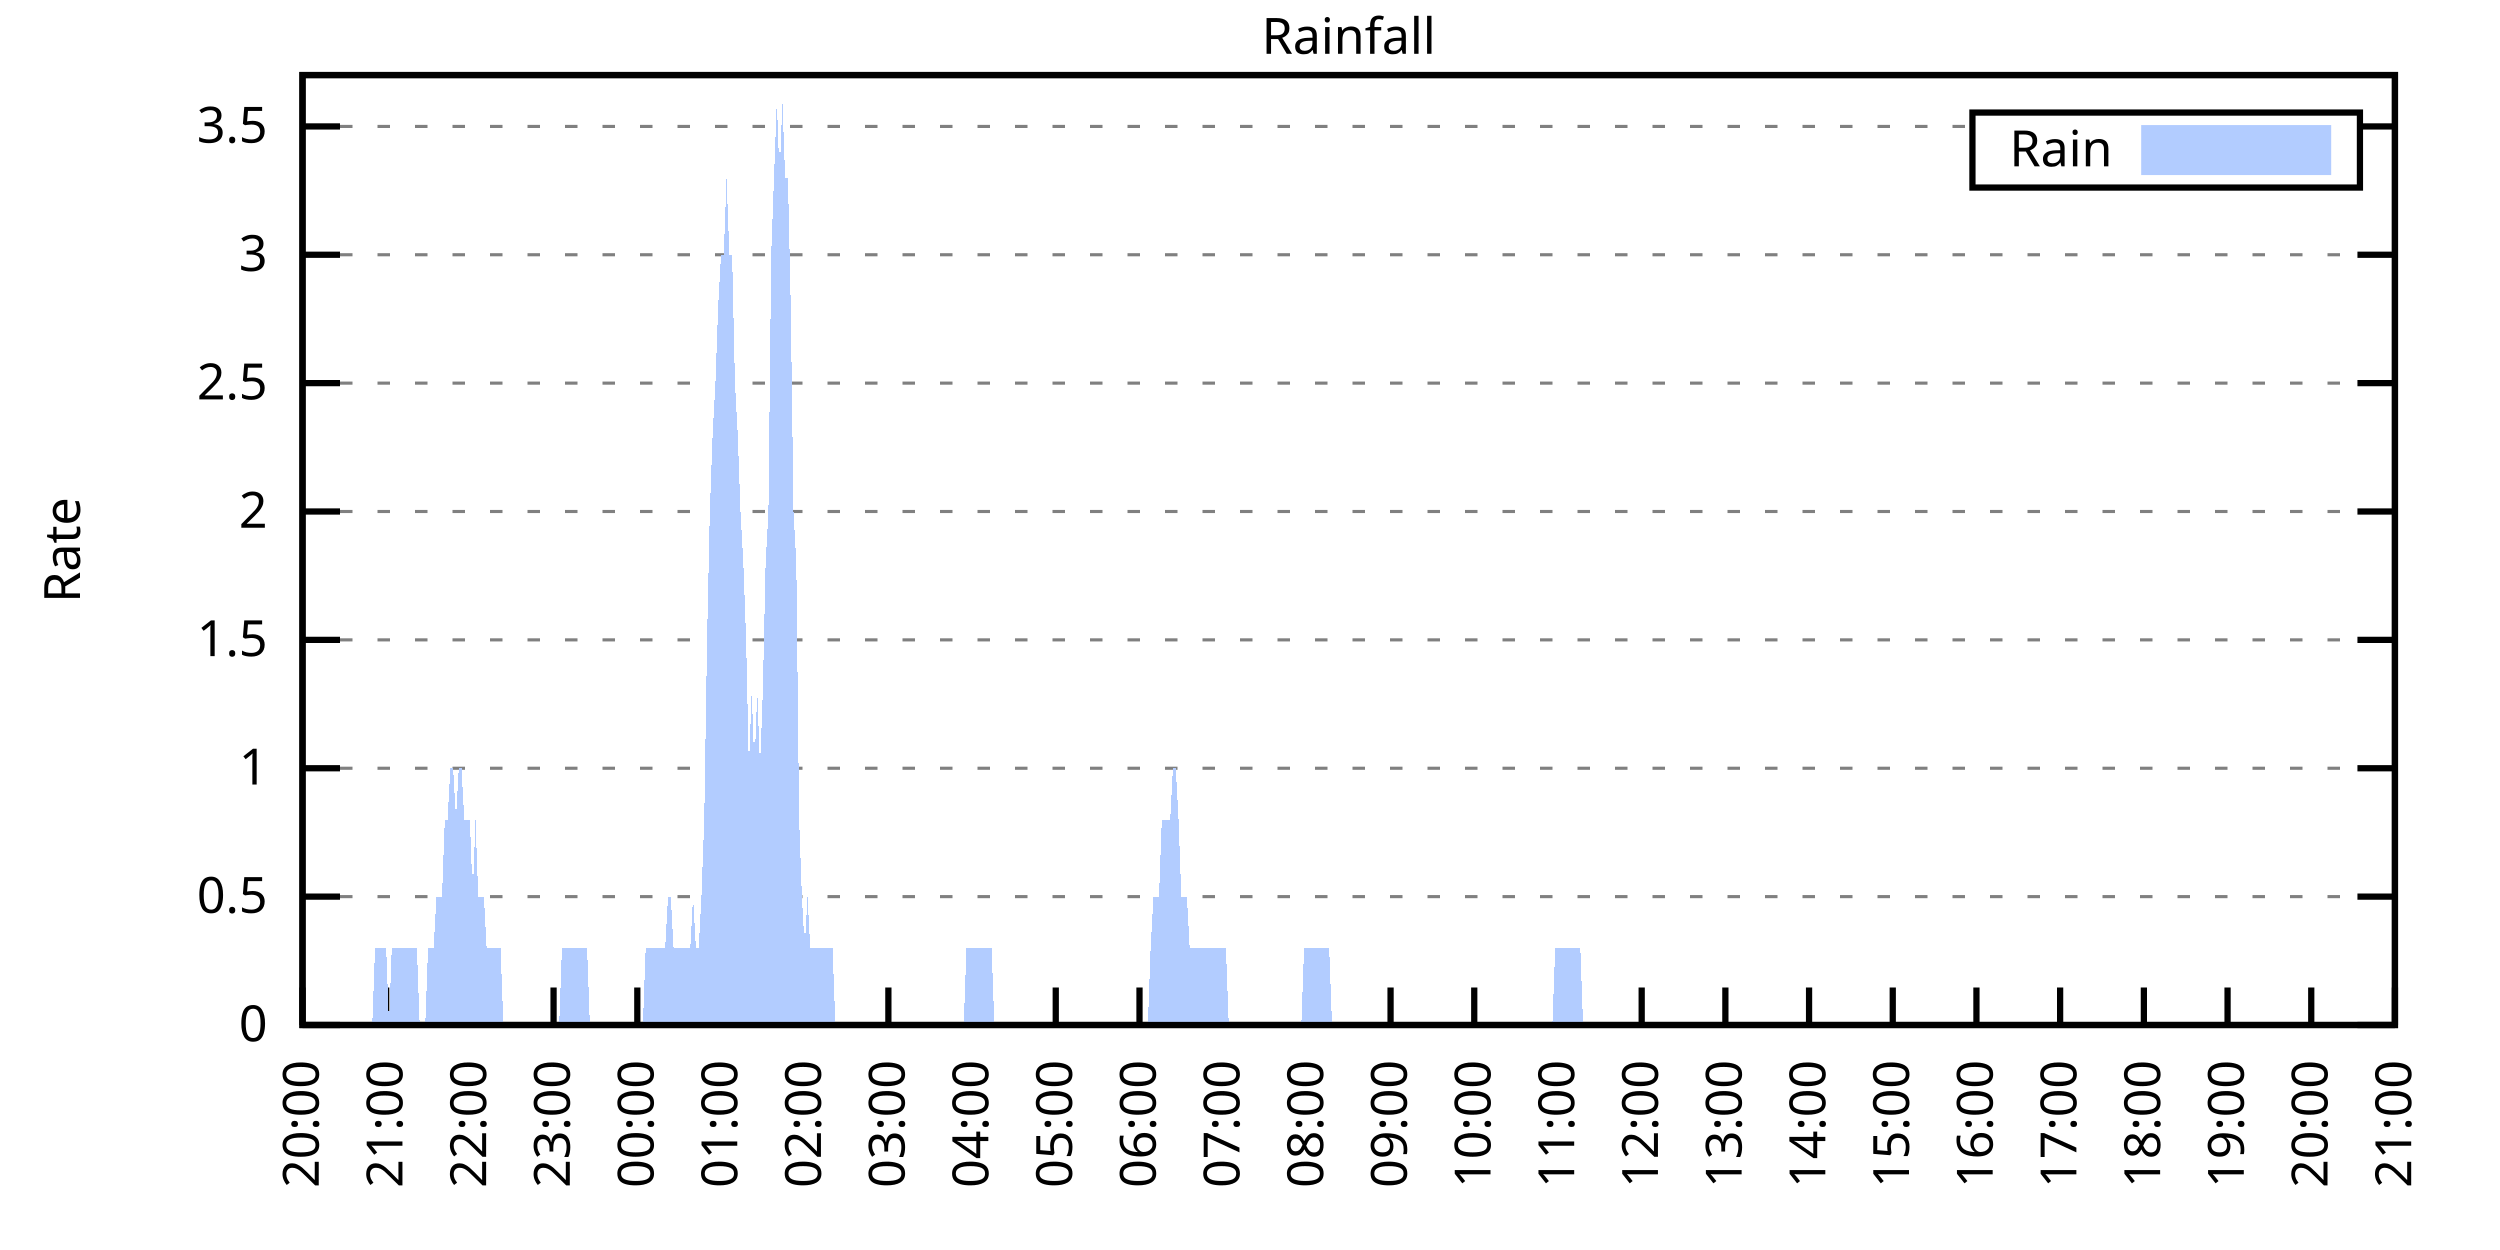
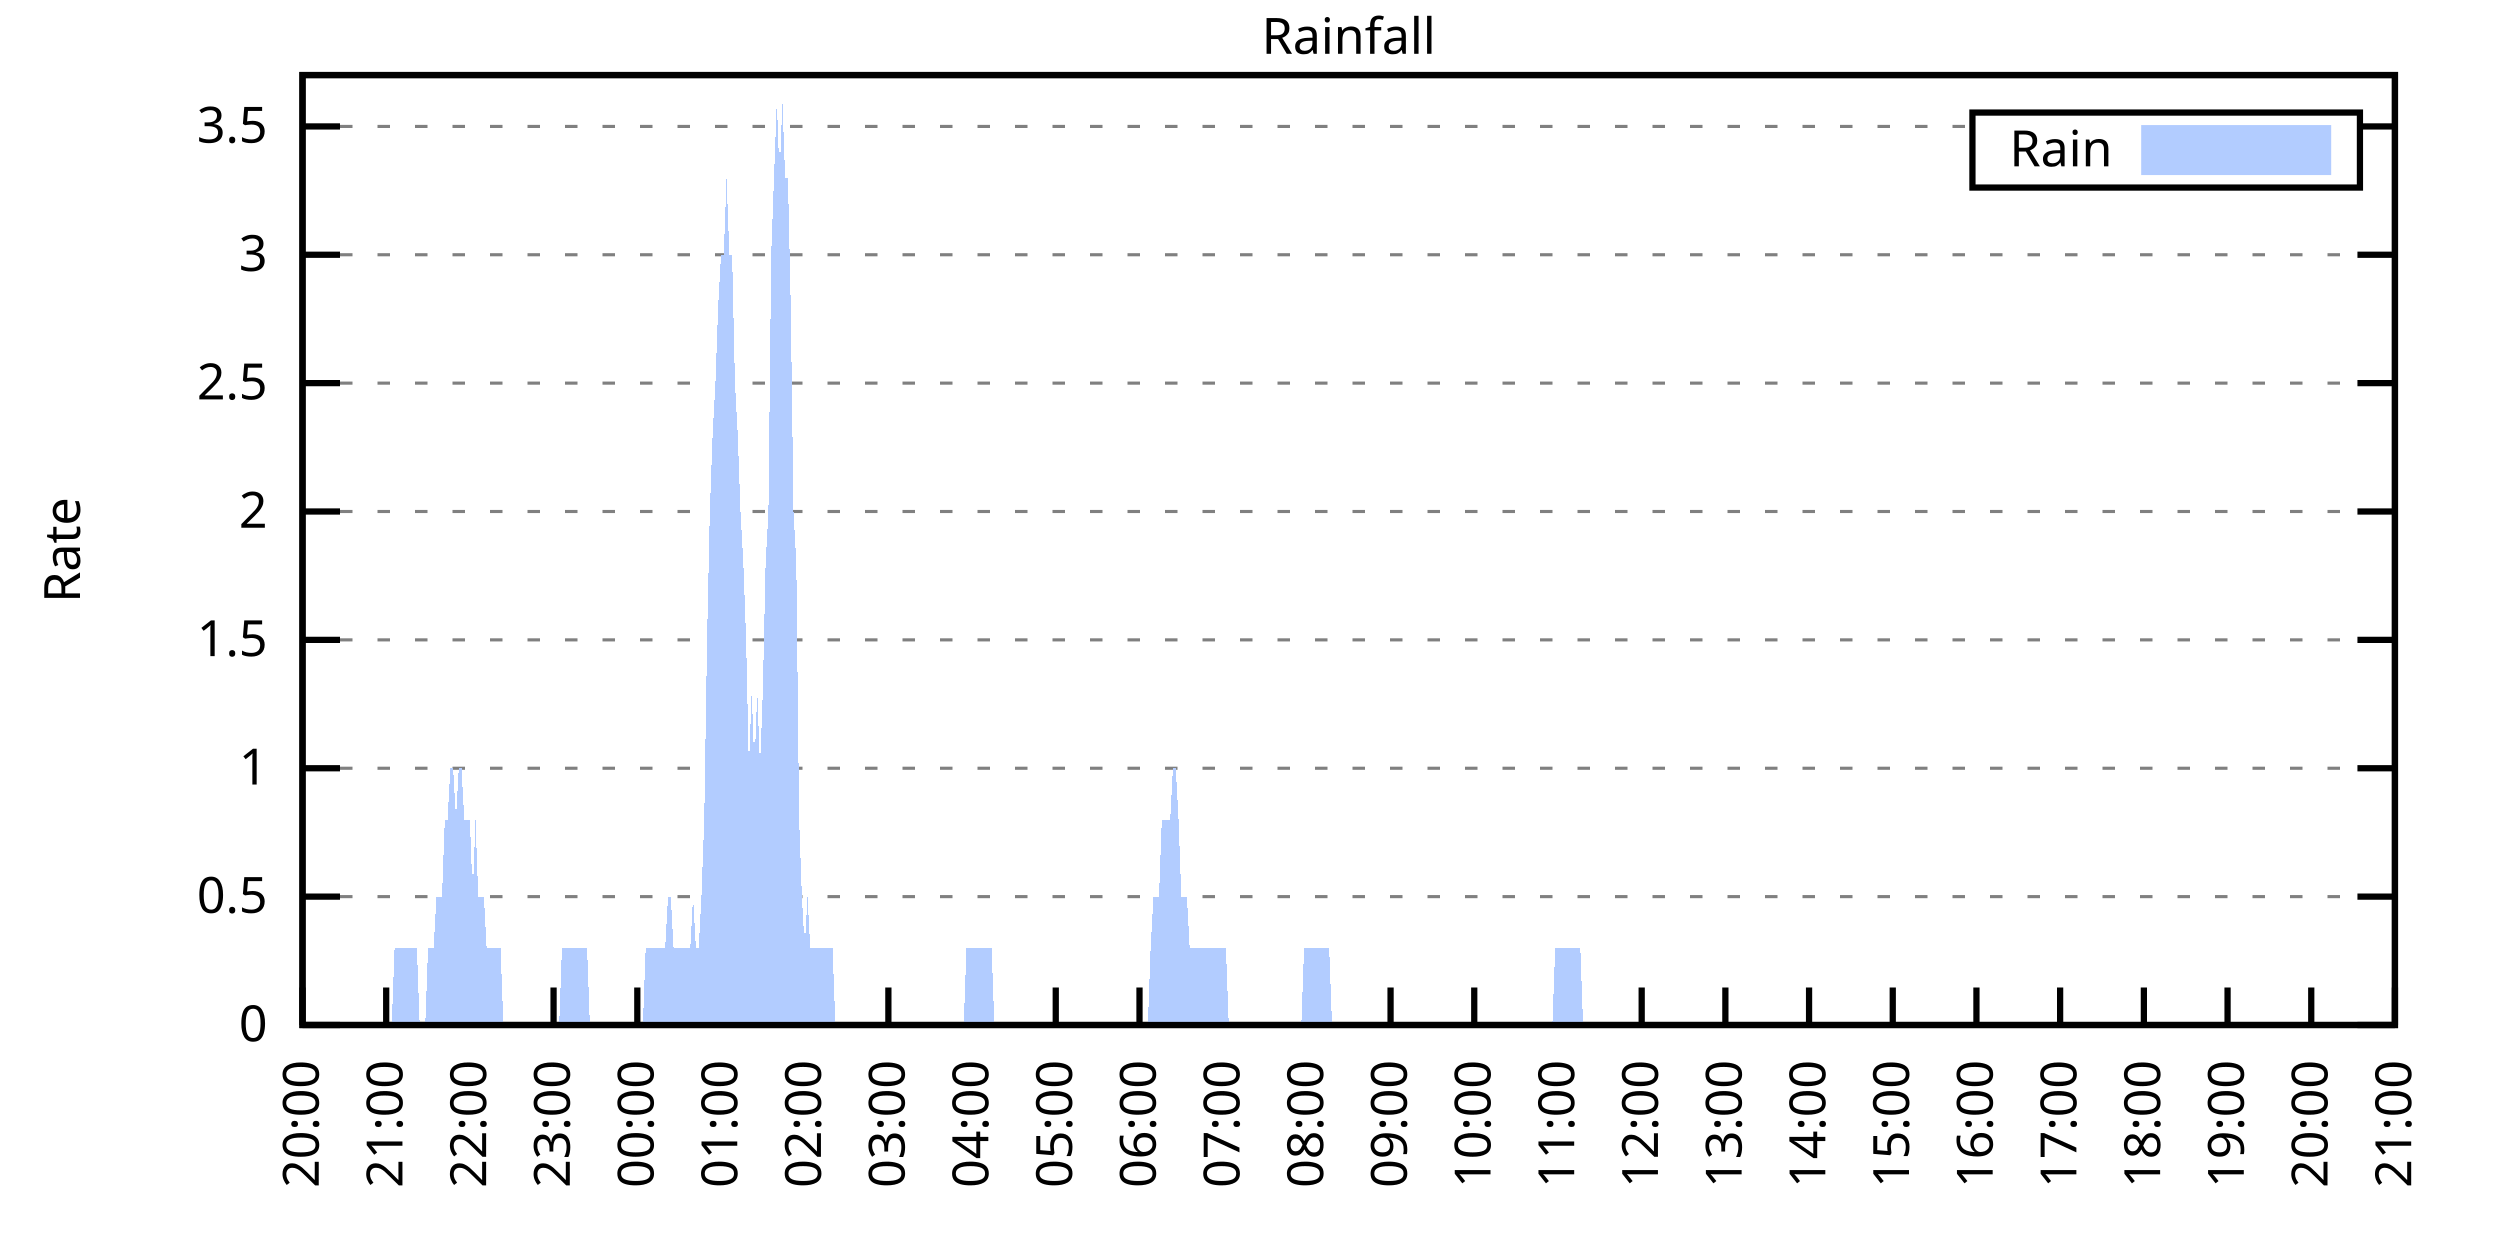
<svg xmlns="http://www.w3.org/2000/svg" xmlns:xlink="http://www.w3.org/1999/xlink" width="400" height="200" viewBox="0 0 400 200">
  <g id="gnuplot_canvas">
    <rect x="0" y="0" width="400" height="200" fill="none" />
    <defs>
      <circle id="gpDot" r="0.5" stroke-width="0.5" stroke="currentColor" />
      <path id="gpPt0" stroke-width="0.333" stroke="currentColor" d="M-1,0 h2 M0,-1 v2" />
      <path id="gpPt1" stroke-width="0.333" stroke="currentColor" d="M-1,-1 L1,1 M1,-1 L-1,1" />
      <path id="gpPt2" stroke-width="0.333" stroke="currentColor" d="M-1,0 L1,0 M0,-1 L0,1 M-1,-1 L1,1 M-1,1 L1,-1" />
      <rect id="gpPt3" stroke-width="0.333" stroke="currentColor" x="-1" y="-1" width="2" height="2" />
      <rect id="gpPt4" stroke-width="0.333" stroke="currentColor" fill="currentColor" x="-1" y="-1" width="2" height="2" />
      <circle id="gpPt5" stroke-width="0.333" stroke="currentColor" cx="0" cy="0" r="1" />
      <use xlink:href="#gpPt5" id="gpPt6" fill="currentColor" stroke="none" />
      <path id="gpPt7" stroke-width="0.333" stroke="currentColor" d="M0,-1.33 L-1.33,0.67 L1.33,0.67 z" />
      <use xlink:href="#gpPt7" id="gpPt8" fill="currentColor" stroke="none" />
      <use xlink:href="#gpPt7" id="gpPt9" stroke="currentColor" transform="rotate(180)" />
      <use xlink:href="#gpPt9" id="gpPt10" fill="currentColor" stroke="none" />
      <use xlink:href="#gpPt3" id="gpPt11" stroke="currentColor" transform="rotate(45)" />
      <use xlink:href="#gpPt11" id="gpPt12" fill="currentColor" stroke="none" />
      <path id="gpPt13" stroke-width="0.333" stroke="currentColor" d="M0,1.330 L1.265,0.411 L0.782,-1.067 L-0.782,-1.076 L-1.265,0.411 z" />
      <use xlink:href="#gpPt13" id="gpPt14" fill="currentColor" stroke="none" />
      <filter id="textbox" filterUnits="objectBoundingBox" x="0" y="0" height="1" width="1">
        <feFlood flood-color="white" flood-opacity="1" result="bgnd" />
        <feComposite in="SourceGraphic" in2="bgnd" operator="atop" />
      </filter>
      <filter id="greybox" filterUnits="objectBoundingBox" x="0" y="0" height="1" width="1">
        <feFlood flood-color="lightgrey" flood-opacity="1" result="grey" />
        <feComposite in="SourceGraphic" in2="grey" operator="atop" />
      </filter>
    </defs>
    <g fill="none" color="white" stroke="currentColor" stroke-width="1.00" stroke-linecap="butt" stroke-linejoin="miter">
</g>
    <g fill="none" color="black" stroke="currentColor" stroke-width="1.00" stroke-linecap="butt" stroke-linejoin="miter">
      <g stroke="none" shape-rendering="crispEdges">
        <polygon fill="rgb(255, 255, 255)" points="48.40,164.00 383.18,164.00 383.18,12.02 48.40,12.02 " />
      </g>
    </g>
    <g fill="none" color="black" stroke="currentColor" stroke-width="1.00" stroke-linecap="butt" stroke-linejoin="miter">
</g>
    <g fill="none" color="black" stroke="black" stroke-width="0.50" stroke-linecap="butt" stroke-linejoin="miter">
</g>
    <g fill="none" color="gray" stroke="currentColor" stroke-width="0.50" stroke-linecap="butt" stroke-linejoin="miter">
      <path stroke="gray" stroke-dasharray="2,4" class="gridline" d="M48.40,164.00 L383.19,164.00  " />
    </g>
    <g fill="none" color="gray" stroke="gray" stroke-width="1.00" stroke-linecap="butt" stroke-linejoin="miter">
</g>
    <g fill="none" color="black" stroke="currentColor" stroke-width="1.00" stroke-linecap="butt" stroke-linejoin="miter">
      <path stroke="black" d="M48.40,164.00 L54.40,164.00 M383.19,164.00 L377.19,164.00  " />
      <g transform="translate(42.80,166.60)" stroke="none" fill="black" font-family="Sans" font-size="8.00" text-anchor="end">
        <text>
          <tspan font-family="Sans"> 0</tspan>
        </text>
      </g>
    </g>
    <g fill="none" color="black" stroke="currentColor" stroke-width="1.00" stroke-linecap="butt" stroke-linejoin="miter">
</g>
    <g fill="none" color="black" stroke="black" stroke-width="0.50" stroke-linecap="butt" stroke-linejoin="miter">
</g>
    <g fill="none" color="gray" stroke="currentColor" stroke-width="0.50" stroke-linecap="butt" stroke-linejoin="miter">
      <path stroke="gray" stroke-dasharray="2,4" class="gridline" d="M48.40,143.46 L383.19,143.46  " />
    </g>
    <g fill="none" color="gray" stroke="gray" stroke-width="1.00" stroke-linecap="butt" stroke-linejoin="miter">
</g>
    <g fill="none" color="black" stroke="currentColor" stroke-width="1.00" stroke-linecap="butt" stroke-linejoin="miter">
      <path stroke="black" d="M48.40,143.46 L54.40,143.46 M383.19,143.46 L377.19,143.46  " />
      <g transform="translate(42.80,146.06)" stroke="none" fill="black" font-family="Sans" font-size="8.00" text-anchor="end">
        <text>
          <tspan font-family="Sans"> 0.5</tspan>
        </text>
      </g>
    </g>
    <g fill="none" color="black" stroke="currentColor" stroke-width="1.00" stroke-linecap="butt" stroke-linejoin="miter">
</g>
    <g fill="none" color="black" stroke="black" stroke-width="0.50" stroke-linecap="butt" stroke-linejoin="miter">
</g>
    <g fill="none" color="gray" stroke="currentColor" stroke-width="0.50" stroke-linecap="butt" stroke-linejoin="miter">
      <path stroke="gray" stroke-dasharray="2,4" class="gridline" d="M48.40,122.92 L383.19,122.92  " />
    </g>
    <g fill="none" color="gray" stroke="gray" stroke-width="1.00" stroke-linecap="butt" stroke-linejoin="miter">
</g>
    <g fill="none" color="black" stroke="currentColor" stroke-width="1.00" stroke-linecap="butt" stroke-linejoin="miter">
      <path stroke="black" d="M48.40,122.92 L54.40,122.92 M383.19,122.92 L377.19,122.92  " />
      <g transform="translate(42.80,125.52)" stroke="none" fill="black" font-family="Sans" font-size="8.00" text-anchor="end">
        <text>
          <tspan font-family="Sans"> 1</tspan>
        </text>
      </g>
    </g>
    <g fill="none" color="black" stroke="currentColor" stroke-width="1.00" stroke-linecap="butt" stroke-linejoin="miter">
</g>
    <g fill="none" color="black" stroke="black" stroke-width="0.50" stroke-linecap="butt" stroke-linejoin="miter">
</g>
    <g fill="none" color="gray" stroke="currentColor" stroke-width="0.50" stroke-linecap="butt" stroke-linejoin="miter">
      <path stroke="gray" stroke-dasharray="2,4" class="gridline" d="M48.40,102.38 L383.19,102.38  " />
    </g>
    <g fill="none" color="gray" stroke="gray" stroke-width="1.00" stroke-linecap="butt" stroke-linejoin="miter">
</g>
    <g fill="none" color="black" stroke="currentColor" stroke-width="1.00" stroke-linecap="butt" stroke-linejoin="miter">
      <path stroke="black" d="M48.40,102.38 L54.40,102.38 M383.19,102.38 L377.19,102.38  " />
      <g transform="translate(42.80,104.98)" stroke="none" fill="black" font-family="Sans" font-size="8.00" text-anchor="end">
        <text>
          <tspan font-family="Sans"> 1.5</tspan>
        </text>
      </g>
    </g>
    <g fill="none" color="black" stroke="currentColor" stroke-width="1.00" stroke-linecap="butt" stroke-linejoin="miter">
</g>
    <g fill="none" color="black" stroke="black" stroke-width="0.50" stroke-linecap="butt" stroke-linejoin="miter">
</g>
    <g fill="none" color="gray" stroke="currentColor" stroke-width="0.50" stroke-linecap="butt" stroke-linejoin="miter">
      <path stroke="gray" stroke-dasharray="2,4" class="gridline" d="M48.40,81.84 L383.19,81.84  " />
    </g>
    <g fill="none" color="gray" stroke="gray" stroke-width="1.00" stroke-linecap="butt" stroke-linejoin="miter">
</g>
    <g fill="none" color="black" stroke="currentColor" stroke-width="1.00" stroke-linecap="butt" stroke-linejoin="miter">
      <path stroke="black" d="M48.40,81.84 L54.40,81.84 M383.19,81.84 L377.19,81.84  " />
      <g transform="translate(42.80,84.44)" stroke="none" fill="black" font-family="Sans" font-size="8.00" text-anchor="end">
        <text>
          <tspan font-family="Sans"> 2</tspan>
        </text>
      </g>
    </g>
    <g fill="none" color="black" stroke="currentColor" stroke-width="1.00" stroke-linecap="butt" stroke-linejoin="miter">
</g>
    <g fill="none" color="black" stroke="black" stroke-width="0.50" stroke-linecap="butt" stroke-linejoin="miter">
</g>
    <g fill="none" color="gray" stroke="currentColor" stroke-width="0.50" stroke-linecap="butt" stroke-linejoin="miter">
      <path stroke="gray" stroke-dasharray="2,4" class="gridline" d="M48.40,61.30 L383.19,61.30  " />
    </g>
    <g fill="none" color="gray" stroke="gray" stroke-width="1.00" stroke-linecap="butt" stroke-linejoin="miter">
</g>
    <g fill="none" color="black" stroke="currentColor" stroke-width="1.00" stroke-linecap="butt" stroke-linejoin="miter">
      <path stroke="black" d="M48.40,61.30 L54.40,61.30 M383.19,61.30 L377.19,61.30  " />
      <g transform="translate(42.80,63.90)" stroke="none" fill="black" font-family="Sans" font-size="8.00" text-anchor="end">
        <text>
          <tspan font-family="Sans"> 2.5</tspan>
        </text>
      </g>
    </g>
    <g fill="none" color="black" stroke="currentColor" stroke-width="1.00" stroke-linecap="butt" stroke-linejoin="miter">
</g>
    <g fill="none" color="black" stroke="black" stroke-width="0.50" stroke-linecap="butt" stroke-linejoin="miter">
</g>
    <g fill="none" color="gray" stroke="currentColor" stroke-width="0.50" stroke-linecap="butt" stroke-linejoin="miter">
      <path stroke="gray" stroke-dasharray="2,4" class="gridline" d="M48.40,40.76 L383.19,40.76  " />
    </g>
    <g fill="none" color="gray" stroke="gray" stroke-width="1.00" stroke-linecap="butt" stroke-linejoin="miter">
</g>
    <g fill="none" color="black" stroke="currentColor" stroke-width="1.00" stroke-linecap="butt" stroke-linejoin="miter">
      <path stroke="black" d="M48.40,40.76 L54.40,40.76 M383.19,40.76 L377.19,40.76  " />
      <g transform="translate(42.80,43.36)" stroke="none" fill="black" font-family="Sans" font-size="8.00" text-anchor="end">
        <text>
          <tspan font-family="Sans"> 3</tspan>
        </text>
      </g>
    </g>
    <g fill="none" color="black" stroke="currentColor" stroke-width="1.00" stroke-linecap="butt" stroke-linejoin="miter">
</g>
    <g fill="none" color="black" stroke="black" stroke-width="0.50" stroke-linecap="butt" stroke-linejoin="miter">
</g>
    <g fill="none" color="gray" stroke="currentColor" stroke-width="0.50" stroke-linecap="butt" stroke-linejoin="miter">
      <path stroke="gray" stroke-dasharray="2,4" class="gridline" d="M48.40,20.23 L315.59,20.23 M377.59,20.23 L383.19,20.23  " />
    </g>
    <g fill="none" color="gray" stroke="gray" stroke-width="1.00" stroke-linecap="butt" stroke-linejoin="miter">
</g>
    <g fill="none" color="black" stroke="currentColor" stroke-width="1.00" stroke-linecap="butt" stroke-linejoin="miter">
      <path stroke="black" d="M48.40,20.23 L54.40,20.23 M383.19,20.23 L377.19,20.23  " />
      <g transform="translate(42.80,22.83)" stroke="none" fill="black" font-family="Sans" font-size="8.00" text-anchor="end">
        <text>
          <tspan font-family="Sans"> 3.5</tspan>
        </text>
      </g>
    </g>
    <g fill="none" color="black" stroke="currentColor" stroke-width="1.00" stroke-linecap="butt" stroke-linejoin="miter">
      <path stroke="black" d="M48.40,164.00 L48.40,158.00  " />
      <g transform="translate(51.00,169.60) rotate(270.00)" stroke="none" fill="black" font-family="Sans" font-size="8.00" text-anchor="end">
        <text>
          <tspan font-family="Sans">20:00</tspan>
        </text>
      </g>
    </g>
    <g fill="none" color="black" stroke="currentColor" stroke-width="1.00" stroke-linecap="butt" stroke-linejoin="miter">
      <path stroke="black" d="M61.79,164.00 L61.79,158.00  " />
      <g transform="translate(64.39,169.60) rotate(270.00)" stroke="none" fill="black" font-family="Sans" font-size="8.00" text-anchor="end">
        <text>
          <tspan font-family="Sans">21:00</tspan>
        </text>
      </g>
    </g>
    <g fill="none" color="black" stroke="currentColor" stroke-width="1.00" stroke-linecap="butt" stroke-linejoin="miter">
      <path stroke="black" d="M75.18,164.00 L75.18,158.00  " />
      <g transform="translate(77.78,169.60) rotate(270.00)" stroke="none" fill="black" font-family="Sans" font-size="8.00" text-anchor="end">
        <text>
          <tspan font-family="Sans">22:00</tspan>
        </text>
      </g>
    </g>
    <g fill="none" color="black" stroke="currentColor" stroke-width="1.00" stroke-linecap="butt" stroke-linejoin="miter">
      <path stroke="black" d="M88.57,164.00 L88.57,158.00  " />
      <g transform="translate(91.17,169.60) rotate(270.00)" stroke="none" fill="black" font-family="Sans" font-size="8.00" text-anchor="end">
        <text>
          <tspan font-family="Sans">23:00</tspan>
        </text>
      </g>
    </g>
    <g fill="none" color="black" stroke="currentColor" stroke-width="1.00" stroke-linecap="butt" stroke-linejoin="miter">
      <path stroke="black" d="M101.97,164.00 L101.97,158.00  " />
      <g transform="translate(104.57,169.60) rotate(270.00)" stroke="none" fill="black" font-family="Sans" font-size="8.00" text-anchor="end">
        <text>
          <tspan font-family="Sans">00:00</tspan>
        </text>
      </g>
    </g>
    <g fill="none" color="black" stroke="currentColor" stroke-width="1.00" stroke-linecap="butt" stroke-linejoin="miter">
      <path stroke="black" d="M115.36,164.00 L115.36,158.00  " />
      <g transform="translate(117.96,169.60) rotate(270.00)" stroke="none" fill="black" font-family="Sans" font-size="8.00" text-anchor="end">
        <text>
          <tspan font-family="Sans">01:00</tspan>
        </text>
      </g>
    </g>
    <g fill="none" color="black" stroke="currentColor" stroke-width="1.00" stroke-linecap="butt" stroke-linejoin="miter">
      <path stroke="black" d="M128.75,164.00 L128.75,158.00  " />
      <g transform="translate(131.35,169.60) rotate(270.00)" stroke="none" fill="black" font-family="Sans" font-size="8.00" text-anchor="end">
        <text>
          <tspan font-family="Sans">02:00</tspan>
        </text>
      </g>
    </g>
    <g fill="none" color="black" stroke="currentColor" stroke-width="1.00" stroke-linecap="butt" stroke-linejoin="miter">
      <path stroke="black" d="M142.14,164.00 L142.14,158.00  " />
      <g transform="translate(144.74,169.60) rotate(270.00)" stroke="none" fill="black" font-family="Sans" font-size="8.00" text-anchor="end">
        <text>
          <tspan font-family="Sans">03:00</tspan>
        </text>
      </g>
    </g>
    <g fill="none" color="black" stroke="currentColor" stroke-width="1.00" stroke-linecap="butt" stroke-linejoin="miter">
      <path stroke="black" d="M155.53,164.00 L155.53,158.00  " />
      <g transform="translate(158.13,169.60) rotate(270.00)" stroke="none" fill="black" font-family="Sans" font-size="8.00" text-anchor="end">
        <text>
          <tspan font-family="Sans">04:00</tspan>
        </text>
      </g>
    </g>
    <g fill="none" color="black" stroke="currentColor" stroke-width="1.00" stroke-linecap="butt" stroke-linejoin="miter">
      <path stroke="black" d="M168.92,164.00 L168.92,158.00  " />
      <g transform="translate(171.52,169.60) rotate(270.00)" stroke="none" fill="black" font-family="Sans" font-size="8.00" text-anchor="end">
        <text>
          <tspan font-family="Sans">05:00</tspan>
        </text>
      </g>
    </g>
    <g fill="none" color="black" stroke="currentColor" stroke-width="1.00" stroke-linecap="butt" stroke-linejoin="miter">
      <path stroke="black" d="M182.32,164.00 L182.32,158.00  " />
      <g transform="translate(184.92,169.60) rotate(270.00)" stroke="none" fill="black" font-family="Sans" font-size="8.00" text-anchor="end">
        <text>
          <tspan font-family="Sans">06:00</tspan>
        </text>
      </g>
    </g>
    <g fill="none" color="black" stroke="currentColor" stroke-width="1.00" stroke-linecap="butt" stroke-linejoin="miter">
      <path stroke="black" d="M195.71,164.00 L195.71,158.00  " />
      <g transform="translate(198.31,169.60) rotate(270.00)" stroke="none" fill="black" font-family="Sans" font-size="8.00" text-anchor="end">
        <text>
          <tspan font-family="Sans">07:00</tspan>
        </text>
      </g>
    </g>
    <g fill="none" color="black" stroke="currentColor" stroke-width="1.00" stroke-linecap="butt" stroke-linejoin="miter">
      <path stroke="black" d="M209.10,164.00 L209.10,158.00  " />
      <g transform="translate(211.70,169.60) rotate(270.00)" stroke="none" fill="black" font-family="Sans" font-size="8.00" text-anchor="end">
        <text>
          <tspan font-family="Sans">08:00</tspan>
        </text>
      </g>
    </g>
    <g fill="none" color="black" stroke="currentColor" stroke-width="1.00" stroke-linecap="butt" stroke-linejoin="miter">
      <path stroke="black" d="M222.49,164.00 L222.49,158.00  " />
      <g transform="translate(225.09,169.60) rotate(270.00)" stroke="none" fill="black" font-family="Sans" font-size="8.00" text-anchor="end">
        <text>
          <tspan font-family="Sans">09:00</tspan>
        </text>
      </g>
    </g>
    <g fill="none" color="black" stroke="currentColor" stroke-width="1.00" stroke-linecap="butt" stroke-linejoin="miter">
      <path stroke="black" d="M235.88,164.00 L235.88,158.00  " />
      <g transform="translate(238.48,169.60) rotate(270.00)" stroke="none" fill="black" font-family="Sans" font-size="8.00" text-anchor="end">
        <text>
          <tspan font-family="Sans">10:00</tspan>
        </text>
      </g>
    </g>
    <g fill="none" color="black" stroke="currentColor" stroke-width="1.00" stroke-linecap="butt" stroke-linejoin="miter">
      <path stroke="black" d="M249.27,164.00 L249.27,158.00  " />
      <g transform="translate(251.87,169.60) rotate(270.00)" stroke="none" fill="black" font-family="Sans" font-size="8.00" text-anchor="end">
        <text>
          <tspan font-family="Sans">11:00</tspan>
        </text>
      </g>
    </g>
    <g fill="none" color="black" stroke="currentColor" stroke-width="1.00" stroke-linecap="butt" stroke-linejoin="miter">
      <path stroke="black" d="M262.67,164.00 L262.67,158.00  " />
      <g transform="translate(265.27,169.60) rotate(270.00)" stroke="none" fill="black" font-family="Sans" font-size="8.00" text-anchor="end">
        <text>
          <tspan font-family="Sans">12:00</tspan>
        </text>
      </g>
    </g>
    <g fill="none" color="black" stroke="currentColor" stroke-width="1.00" stroke-linecap="butt" stroke-linejoin="miter">
      <path stroke="black" d="M276.06,164.00 L276.06,158.00  " />
      <g transform="translate(278.66,169.60) rotate(270.00)" stroke="none" fill="black" font-family="Sans" font-size="8.00" text-anchor="end">
        <text>
          <tspan font-family="Sans">13:00</tspan>
        </text>
      </g>
    </g>
    <g fill="none" color="black" stroke="currentColor" stroke-width="1.00" stroke-linecap="butt" stroke-linejoin="miter">
      <path stroke="black" d="M289.45,164.00 L289.45,158.00  " />
      <g transform="translate(292.05,169.60) rotate(270.00)" stroke="none" fill="black" font-family="Sans" font-size="8.00" text-anchor="end">
        <text>
          <tspan font-family="Sans">14:00</tspan>
        </text>
      </g>
    </g>
    <g fill="none" color="black" stroke="currentColor" stroke-width="1.00" stroke-linecap="butt" stroke-linejoin="miter">
      <path stroke="black" d="M302.84,164.00 L302.84,158.00  " />
      <g transform="translate(305.44,169.60) rotate(270.00)" stroke="none" fill="black" font-family="Sans" font-size="8.00" text-anchor="end">
        <text>
          <tspan font-family="Sans">15:00</tspan>
        </text>
      </g>
    </g>
    <g fill="none" color="black" stroke="currentColor" stroke-width="1.00" stroke-linecap="butt" stroke-linejoin="miter">
      <path stroke="black" d="M316.23,164.00 L316.23,158.00  " />
      <g transform="translate(318.83,169.60) rotate(270.00)" stroke="none" fill="black" font-family="Sans" font-size="8.00" text-anchor="end">
        <text>
          <tspan font-family="Sans">16:00</tspan>
        </text>
      </g>
    </g>
    <g fill="none" color="black" stroke="currentColor" stroke-width="1.00" stroke-linecap="butt" stroke-linejoin="miter">
      <path stroke="black" d="M329.62,164.00 L329.62,158.00  " />
      <g transform="translate(332.22,169.60) rotate(270.00)" stroke="none" fill="black" font-family="Sans" font-size="8.00" text-anchor="end">
        <text>
          <tspan font-family="Sans">17:00</tspan>
        </text>
      </g>
    </g>
    <g fill="none" color="black" stroke="currentColor" stroke-width="1.00" stroke-linecap="butt" stroke-linejoin="miter">
      <path stroke="black" d="M343.02,164.00 L343.02,158.00  " />
      <g transform="translate(345.62,169.60) rotate(270.00)" stroke="none" fill="black" font-family="Sans" font-size="8.00" text-anchor="end">
        <text>
          <tspan font-family="Sans">18:00</tspan>
        </text>
      </g>
    </g>
    <g fill="none" color="black" stroke="currentColor" stroke-width="1.00" stroke-linecap="butt" stroke-linejoin="miter">
      <path stroke="black" d="M356.41,164.00 L356.41,158.00  " />
      <g transform="translate(359.01,169.60) rotate(270.00)" stroke="none" fill="black" font-family="Sans" font-size="8.00" text-anchor="end">
        <text>
          <tspan font-family="Sans">19:00</tspan>
        </text>
      </g>
    </g>
    <g fill="none" color="black" stroke="currentColor" stroke-width="1.00" stroke-linecap="butt" stroke-linejoin="miter">
      <path stroke="black" d="M369.80,164.00 L369.80,158.00  " />
      <g transform="translate(372.40,169.60) rotate(270.00)" stroke="none" fill="black" font-family="Sans" font-size="8.00" text-anchor="end">
        <text>
          <tspan font-family="Sans">20:00</tspan>
        </text>
      </g>
    </g>
    <g fill="none" color="black" stroke="currentColor" stroke-width="1.00" stroke-linecap="butt" stroke-linejoin="miter">
      <path stroke="black" d="M383.19,164.00 L383.19,158.00  " />
      <g transform="translate(385.79,169.60) rotate(270.00)" stroke="none" fill="black" font-family="Sans" font-size="8.00" text-anchor="end">
        <text>
          <tspan font-family="Sans">21:00</tspan>
        </text>
      </g>
    </g>
    <g fill="none" color="black" stroke="currentColor" stroke-width="1.00" stroke-linecap="butt" stroke-linejoin="miter">
</g>
    <g fill="none" color="black" stroke="currentColor" stroke-width="1.00" stroke-linecap="butt" stroke-linejoin="miter">
      <path stroke="black" d="M48.40,12.01 L48.40,164.00 L383.19,164.00 L383.19,12.01 L48.40,12.01 Z  " />
    </g>
    <g fill="none" color="black" stroke="currentColor" stroke-width="1.00" stroke-linecap="butt" stroke-linejoin="miter">
</g>
    <g fill="none" color="black" stroke="currentColor" stroke-width="1.00" stroke-linecap="butt" stroke-linejoin="miter">
      <path stroke="black" d="M315.59,30.01 L315.59,18.01 L377.59,18.01 L377.59,30.01 L315.59,30.01 Z  " />
    </g>
    <g id="Rainfall_plot_1">
      <g fill="none" color="white" stroke="black" stroke-width="2.00" stroke-linecap="butt" stroke-linejoin="miter">
</g>
      <g fill="none" color="black" stroke="currentColor" stroke-width="2.00" stroke-linecap="butt" stroke-linejoin="miter">
        <g transform="translate(337.99,26.61)" stroke="none" fill="black" font-family="Sans" font-size="8.00" text-anchor="end">
          <text>
            <tspan font-family="Sans">Rain</tspan>
          </text>
        </g>
      </g>
      <g fill="none" color="black" stroke="currentColor" stroke-width="2.00" stroke-linecap="butt" stroke-linejoin="miter">
        <g stroke="none" shape-rendering="crispEdges">
          <polygon fill="rgb(178, 204, 255)" points="343.59,27.01 371.99,27.01 371.99,21.01 343.59,21.01 " />
        </g>
        <path stroke="rgb(178, 204, 255)" d="M343.59,27.01 L371.99,27.01 L371.99,21.01 L343.59,21.01 L343.59,27.01 Z  " />
      </g>
      <g fill="none" color="black" stroke="currentColor" stroke-width="2.00" stroke-linecap="butt" stroke-linejoin="miter">
        <g stroke="none" shape-rendering="crispEdges">
-           <polygon fill="rgb(178, 204, 255)" points="55.54,164.00 55.99,164.00 56.43,164.00 56.88,164.00 57.33,164.00 57.77,164.00 58.22,164.00 58.67,164.00 59.11,164.00 59.56,164.00 60.01,151.68 60.45,151.68 60.90,151.68 61.35,151.68 61.79,151.68 62.24,164.00 62.68,151.68 63.13,151.68 63.58,151.68 64.02,151.68 64.47,151.68 64.92,151.68 65.36,151.68 65.81,151.68 66.26,151.68 66.70,151.68 67.15,164.00 67.59,164.00 68.04,164.00 68.49,151.68 68.93,151.68 69.38,151.68 69.83,143.46 70.27,143.46 70.72,143.46 71.17,131.14 71.61,131.14 72.06,122.92 72.50,122.92 72.95,131.14 73.40,122.92 73.84,122.92 74.29,131.14 74.74,131.14 75.18,131.14 75.63,143.46 76.08,131.14 76.52,143.46 76.97,143.46 77.42,143.46 77.86,151.68 78.31,151.68 78.75,151.68 79.20,151.68 79.65,151.68 80.09,151.68 80.54,164.00 80.99,164.00 81.43,164.00 81.88,164.00 82.33,164.00 82.77,164.00 83.22,164.00 83.66,164.00 84.11,164.00 84.56,164.00 85.00,164.00 85.45,164.00 85.90,164.00 86.34,164.00 86.79,164.00 87.24,164.00 87.68,164.00 88.13,164.00 88.57,164.00 89.02,164.00 89.47,164.00 89.91,151.68 90.36,151.68 90.81,151.68 91.25,151.68 91.70,151.68 92.15,151.68 92.59,151.68 93.04,151.68 93.49,151.68 93.93,151.68 94.38,164.00 94.82,164.00 95.27,164.00 95.72,164.00 96.16,164.00 96.61,164.00 97.06,164.00 97.50,164.00 97.95,164.00 98.40,164.00 98.84,164.00 99.29,164.00 99.73,164.00 100.18,164.00 100.63,164.00 101.07,164.00 101.52,164.00 101.97,164.00 102.41,164.00 102.86,164.00 103.31,151.68 103.75,151.68 104.20,151.68 104.64,151.68 105.09,151.68 105.54,151.68 105.98,151.68 106.43,151.68 106.88,143.46 107.32,143.46 107.77,151.68 108.22,151.68 108.66,151.68 109.11,151.68 109.55,151.68 110.00,151.68 110.45,151.68 110.89,143.46 111.34,151.68 111.79,151.68 112.23,143.46 112.68,131.14 113.13,102.38 113.57,81.84 114.02,69.52 114.47,61.30 114.91,48.98 115.36,40.76 115.80,40.76 116.25,28.44 116.70,40.76 117.14,40.76 117.59,61.30 118.04,69.52 118.48,81.84 118.93,90.06 119.38,102.38 119.82,122.92 120.27,110.60 120.71,122.92 121.16,110.60 121.61,122.92 122.05,110.60 122.50,90.06 122.95,81.84 123.39,40.76 123.84,28.44 124.29,16.12 124.73,28.44 125.18,16.12 125.62,28.44 126.07,28.44 126.52,48.98 126.96,81.84 127.41,90.06 127.86,131.14 128.30,143.46 128.75,151.68 129.20,143.46 129.64,151.68 130.09,151.68 130.54,151.68 130.98,151.68 131.43,151.68 131.87,151.68 132.32,151.68 132.77,151.68 133.21,151.68 133.66,164.00 134.11,164.00 134.55,164.00 135.00,164.00 135.45,164.00 135.89,164.00 136.34,164.00 136.78,164.00 137.23,164.00 137.68,164.00 138.12,164.00 138.57,164.00 139.02,164.00 139.46,164.00 139.91,164.00 140.36,164.00 140.80,164.00 141.25,164.00 141.69,164.00 142.14,164.00 142.59,164.00 143.03,164.00 143.48,164.00 143.93,164.00 144.37,164.00 144.82,164.00 145.27,164.00 145.71,164.00 146.16,164.00 146.61,164.00 147.05,164.00 147.50,164.00 147.94,164.00 148.39,164.00 148.84,164.00 149.28,164.00 149.73,164.00 150.18,164.00 150.62,164.00 151.07,164.00 151.52,164.00 151.96,164.00 152.41,164.00 152.85,164.00 153.30,164.00 153.75,164.00 154.19,164.00 154.64,151.68 155.09,151.68 155.53,151.68 155.98,151.68 156.43,151.68 156.87,151.68 157.32,151.68 157.76,151.68 158.21,151.68 158.66,151.68 159.10,164.00 159.55,164.00 160.00,164.00 160.44,164.00 160.89,164.00 161.34,164.00 161.78,164.00 162.23,164.00 162.67,164.00 163.12,164.00 163.57,164.00 164.01,164.00 164.46,164.00 164.91,164.00 165.35,164.00 165.80,164.00 166.25,164.00 166.69,164.00 167.14,164.00 167.59,164.00 168.03,164.00 168.48,164.00 168.92,164.00 169.37,164.00 169.82,164.00 170.26,164.00 170.71,164.00 171.16,164.00 171.60,164.00 172.05,164.00 172.50,164.00 172.94,164.00 173.39,164.00 173.83,164.00 174.28,164.00 174.73,164.00 175.17,164.00 175.62,164.00 176.07,164.00 176.51,164.00 176.96,164.00 177.41,164.00 177.85,164.00 178.30,164.00 178.74,164.00 179.19,164.00 179.64,164.00 180.08,164.00 180.53,164.00 180.98,164.00 181.42,164.00 181.87,164.00 182.32,164.00 182.76,164.00 183.21,164.00 183.66,164.00 184.10,151.68 184.55,143.46 184.99,143.46 185.44,143.46 185.89,131.14 186.33,131.14 186.78,131.14 187.23,131.14 187.67,122.92 188.12,122.92 188.57,131.14 189.01,143.46 189.46,143.46 189.90,143.46 190.35,151.68 190.80,151.68 191.24,151.68 191.69,151.68 192.14,151.68 192.58,151.68 193.03,151.68 193.48,151.68 193.92,151.68 194.37,151.68 194.81,151.68 195.26,151.68 195.71,151.68 196.15,151.68 196.60,164.00 197.05,164.00 197.49,164.00 197.94,164.00 198.39,164.00 198.83,164.00 199.28,164.00 199.73,164.00 200.17,164.00 200.62,164.00 201.06,164.00 201.51,164.00 201.96,164.00 202.40,164.00 202.85,164.00 203.30,164.00 203.74,164.00 204.19,164.00 204.64,164.00 205.08,164.00 205.53,164.00 205.97,164.00 206.42,164.00 206.87,164.00 207.31,164.00 207.76,164.00 208.21,164.00 208.65,151.68 209.10,151.68 209.55,151.68 209.99,151.68 210.44,151.68 210.88,151.68 211.33,151.68 211.78,151.68 212.22,151.68 212.67,151.68 213.12,164.00 213.56,164.00 214.01,164.00 214.46,164.00 214.90,164.00 215.35,164.00 215.80,164.00 216.24,164.00 216.69,164.00 217.13,164.00 217.58,164.00 218.03,164.00 218.47,164.00 218.92,164.00 219.37,164.00 219.81,164.00 220.26,164.00 220.71,164.00 220.93,164.00 221.15,164.00 221.60,164.00 222.04,164.00 222.49,164.00 222.94,164.00 223.38,164.00 223.83,164.00 224.28,164.00 224.72,164.00 225.17,164.00 225.62,164.00 226.06,164.00 226.51,164.00 226.95,164.00 227.40,164.00 227.85,164.00 228.29,164.00 228.74,164.00 229.19,164.00 229.63,164.00 230.08,164.00 230.53,164.00 230.97,164.00 231.42,164.00 231.86,164.00 232.31,164.00 232.76,164.00 233.20,164.00 233.65,164.00 234.10,164.00 234.54,164.00 234.99,164.00 235.44,164.00 235.88,164.00 236.33,164.00 236.78,164.00 237.22,164.00 237.67,164.00 238.11,164.00 238.56,164.00 239.01,164.00 239.45,164.00 239.90,164.00 240.35,164.00 240.79,164.00 241.24,164.00 241.69,164.00 242.13,164.00 242.58,164.00 243.02,164.00 243.47,164.00 243.92,164.00 244.36,164.00 244.81,164.00 245.26,164.00 245.70,164.00 246.15,164.00 246.60,164.00 247.04,164.00 247.49,164.00 247.93,164.00 248.38,164.00 248.83,151.68 249.27,151.68 249.72,151.68 250.17,151.68 250.61,151.68 251.06,151.68 251.51,151.68 251.95,151.68 252.40,151.68 252.85,151.68 253.29,164.00 253.74,164.00 254.18,164.00 254.63,164.00 255.08,164.00 255.52,164.00 255.97,164.00 256.42,164.00 256.86,164.00 257.31,164.00 257.76,164.00 258.20,164.00 258.65,164.00 259.09,164.00 259.54,164.00 259.99,164.00 260.43,164.00 260.88,164.00 261.33,164.00 261.77,164.00 262.22,164.00 262.67,164.00 263.11,164.00 263.56,164.00 264.00,164.00 264.45,164.00 264.90,164.00 265.34,164.00 265.79,164.00 266.24,164.00 266.68,164.00 267.13,164.00 267.58,164.00 268.02,164.00 268.47,164.00 268.92,164.00 269.36,164.00 269.81,164.00 270.25,164.00 270.70,164.00 271.15,164.00 271.59,164.00 272.04,164.00 272.49,164.00 272.93,164.00 273.38,164.00 273.83,164.00 274.27,164.00 274.72,164.00 275.16,164.00 275.61,164.00 276.06,164.00 276.50,164.00 276.95,164.00 277.40,164.00 277.84,164.00 278.29,164.00 278.74,164.00 279.18,164.00 279.63,164.00 280.07,164.00 280.52,164.00 280.97,164.00 281.41,164.00 281.86,164.00 282.31,164.00 282.75,164.00 283.20,164.00 283.65,164.00 284.09,164.00 284.54,164.00 284.98,164.00 285.43,164.00 285.88,164.00 286.32,164.00 286.77,164.00 287.22,164.00 287.66,164.00 288.11,164.00 288.56,164.00 289.00,164.00 289.45,164.00 289.90,164.00 290.34,164.00 290.79,164.00 291.23,164.00 291.68,164.00 292.13,164.00 292.57,164.00 293.02,164.00 293.47,164.00 293.91,164.00 294.36,164.00 294.81,164.00 295.25,164.00 295.70,164.00 296.14,164.00 296.59,164.00 297.04,164.00 297.48,164.00 297.93,164.00 298.38,164.00 298.82,164.00 299.27,164.00 299.72,164.00 300.16,164.00 300.61,164.00 301.05,164.00 301.50,164.00 301.95,164.00 302.39,164.00 302.84,164.00 303.29,164.00 303.73,164.00 304.18,164.00 304.63,164.00 305.07,164.00 305.52,164.00 305.97,164.00 306.41,164.00 306.86,164.00 307.30,164.00 307.75,164.00 308.20,164.00 308.64,164.00 309.09,164.00 309.54,164.00 309.98,164.00 310.43,164.00 310.88,164.00 311.32,164.00 311.77,164.00 312.21,164.00 312.66,164.00 313.11,164.00 313.55,164.00 314.00,164.00 314.45,164.00 314.89,164.00 315.34,164.00 315.79,164.00 316.23,164.00 316.68,164.00 317.12,164.00 317.57,164.00 318.02,164.00 318.46,164.00 318.91,164.00 319.36,164.00 319.80,164.00 320.25,164.00 320.70,164.00 321.14,164.00 321.59,164.00 322.04,164.00 322.48,164.00 322.93,164.00 323.37,164.00 323.82,164.00 324.27,164.00 324.71,164.00 325.16,164.00 325.61,164.00 326.05,164.00 326.50,164.00 326.95,164.00 327.39,164.00 327.84,164.00 328.28,164.00 328.73,164.00 329.18,164.00 329.62,164.00 330.07,164.00 330.52,164.00 330.96,164.00 331.41,164.00 331.86,164.00 332.30,164.00 332.75,164.00 333.19,164.00 333.64,164.00 334.09,164.00 334.53,164.00 334.98,164.00 335.43,164.00 335.87,164.00 336.32,164.00 336.77,164.00 337.21,164.00 337.66,164.00 338.10,164.00 338.55,164.00 339.00,164.00 339.44,164.00 339.89,164.00 340.34,164.00 340.78,164.00 341.23,164.00 341.68,164.00 342.12,164.00 342.57,164.00 343.02,164.00 343.46,164.00 343.91,164.00 344.35,164.00 344.80,164.00 345.25,164.00 345.69,164.00 346.14,164.00 346.59,164.00 347.03,164.00 347.48,164.00 347.93,164.00 348.37,164.00 348.82,164.00 349.26,164.00 349.71,164.00 350.16,164.00 350.60,164.00 351.05,164.00 351.50,164.00 351.94,164.00 352.39,164.00 352.84,164.00 353.28,164.00 353.73,164.00 354.17,164.00 354.62,164.00 355.07,164.00 355.51,164.00 355.96,164.00 356.41,164.00 356.85,164.00 357.30,164.00 357.75,164.00 358.19,164.00 358.64,164.00 359.09,164.00 359.53,164.00 359.98,164.00 360.42,164.00 360.87,164.00 361.32,164.00 361.76,164.00 362.21,164.00 362.66,164.00 363.10,164.00 363.55,164.00 364.00,164.00 364.44,164.00 364.89,164.00 365.33,164.00 365.78,164.00 366.23,164.00 366.67,164.00 367.12,164.00 367.57,164.00 368.01,164.00 368.46,164.00 368.91,164.00 369.35,164.00 369.80,164.00 370.24,164.00 370.69,164.00 371.14,164.00 371.58,164.00 372.03,164.00 372.48,164.00 372.92,164.00 373.37,164.00 373.82,164.00 374.26,164.00 374.71,164.00 375.16,164.00 375.60,164.00 376.05,164.00 376.49,164.00 376.49,164.00 55.54,164.00 " />
+           <polygon fill="rgb(178, 204, 255)" points="58.67,164.00 59.11,164.00 59.56,164.00 60.01,164.00 60.45,164.00 60.90,164.00 61.35,164.00 61.79,164.00 62.24,164.00 62.68,164.00 63.13,151.68 63.58,151.68 64.02,151.68 64.47,151.68 64.92,151.68 65.36,151.68 65.81,151.68 66.26,151.68 66.70,151.68 67.15,164.00 67.59,164.00 68.04,164.00 68.49,151.68 68.93,151.68 69.38,151.68 69.83,143.46 70.27,143.46 70.72,143.46 71.17,131.14 71.61,131.14 72.06,122.92 72.50,122.92 72.95,131.14 73.40,122.92 73.84,122.92 74.29,131.14 74.74,131.14 75.18,131.14 75.63,143.46 76.08,131.14 76.52,143.46 76.97,143.46 77.42,143.46 77.86,151.68 78.31,151.68 78.75,151.68 79.20,151.68 79.65,151.68 80.09,151.68 80.54,164.00 80.99,164.00 81.43,164.00 81.88,164.00 82.33,164.00 82.77,164.00 83.22,164.00 83.66,164.00 84.11,164.00 84.56,164.00 85.00,164.00 85.45,164.00 85.90,164.00 86.34,164.00 86.79,164.00 87.24,164.00 87.68,164.00 88.13,164.00 88.57,164.00 89.02,164.00 89.47,164.00 89.91,151.68 90.36,151.68 90.81,151.68 91.25,151.68 91.70,151.68 92.15,151.68 92.59,151.68 93.04,151.68 93.49,151.68 93.93,151.68 94.38,164.00 94.82,164.00 95.27,164.00 95.72,164.00 96.16,164.00 96.61,164.00 97.06,164.00 97.50,164.00 97.95,164.00 98.40,164.00 98.84,164.00 99.29,164.00 99.73,164.00 100.18,164.00 100.63,164.00 101.07,164.00 101.52,164.00 101.97,164.00 102.41,164.00 102.86,164.00 103.31,151.68 103.75,151.68 104.20,151.68 104.64,151.68 105.09,151.68 105.54,151.68 105.98,151.68 106.43,151.68 106.88,143.46 107.32,143.46 107.77,151.68 108.22,151.68 108.66,151.68 109.11,151.68 109.55,151.68 110.00,151.68 110.45,151.68 110.89,143.46 111.34,151.68 111.79,151.68 112.23,143.46 112.68,131.14 113.13,102.38 113.57,81.84 114.02,69.52 114.47,61.30 114.91,48.98 115.36,40.76 115.80,40.76 116.25,28.44 116.70,40.76 117.14,40.76 117.59,61.30 118.04,69.52 118.48,81.84 118.93,90.06 119.38,102.38 119.82,122.92 120.27,110.60 120.71,122.92 121.16,110.60 121.61,122.92 122.05,110.60 122.50,90.06 122.95,81.84 123.39,40.76 123.84,28.44 124.29,16.12 124.73,28.44 125.18,16.12 125.62,28.44 126.07,28.44 126.52,48.98 126.96,81.84 127.41,90.06 127.86,131.14 128.30,143.46 128.75,151.68 129.20,143.46 129.64,151.68 130.09,151.68 130.54,151.68 130.98,151.68 131.43,151.68 131.87,151.68 132.32,151.68 132.77,151.68 133.21,151.68 133.66,164.00 134.11,164.00 134.55,164.00 135.00,164.00 135.45,164.00 135.89,164.00 136.34,164.00 136.78,164.00 137.23,164.00 137.68,164.00 138.12,164.00 138.57,164.00 139.02,164.00 139.46,164.00 139.91,164.00 140.36,164.00 140.80,164.00 141.25,164.00 141.69,164.00 142.14,164.00 142.59,164.00 143.03,164.00 143.48,164.00 143.93,164.00 144.37,164.00 144.82,164.00 145.27,164.00 145.71,164.00 146.16,164.00 146.61,164.00 147.05,164.00 147.50,164.00 147.94,164.00 148.39,164.00 148.84,164.00 149.28,164.00 149.73,164.00 150.18,164.00 150.62,164.00 151.07,164.00 151.52,164.00 151.96,164.00 152.41,164.00 152.85,164.00 153.30,164.00 153.75,164.00 154.19,164.00 154.64,151.68 155.09,151.68 155.53,151.68 155.98,151.68 156.43,151.68 156.87,151.68 157.32,151.68 157.76,151.68 158.21,151.68 158.66,151.68 159.10,164.00 159.55,164.00 160.00,164.00 160.44,164.00 160.89,164.00 161.34,164.00 161.78,164.00 162.23,164.00 162.67,164.00 163.12,164.00 163.57,164.00 164.01,164.00 164.46,164.00 164.91,164.00 165.35,164.00 165.80,164.00 166.25,164.00 166.69,164.00 167.14,164.00 167.59,164.00 168.03,164.00 168.48,164.00 168.92,164.00 169.37,164.00 169.82,164.00 170.26,164.00 170.71,164.00 171.16,164.00 171.60,164.00 172.05,164.00 172.50,164.00 172.94,164.00 173.39,164.00 173.83,164.00 174.28,164.00 174.73,164.00 175.17,164.00 175.62,164.00 176.07,164.00 176.51,164.00 176.96,164.00 177.41,164.00 177.85,164.00 178.30,164.00 178.74,164.00 179.19,164.00 179.64,164.00 180.08,164.00 180.53,164.00 180.98,164.00 181.42,164.00 181.87,164.00 182.32,164.00 182.76,164.00 183.21,164.00 183.66,164.00 184.10,151.68 184.55,143.46 184.99,143.46 185.44,143.46 185.89,131.14 186.33,131.14 186.78,131.14 187.23,131.14 187.67,122.92 188.12,122.92 188.57,131.14 189.01,143.46 189.46,143.46 189.90,143.46 190.35,151.68 190.80,151.68 191.24,151.68 191.69,151.68 192.14,151.68 192.58,151.68 193.03,151.68 193.48,151.68 193.92,151.68 194.37,151.68 194.81,151.68 195.26,151.68 195.71,151.68 196.15,151.68 196.60,164.00 197.05,164.00 197.49,164.00 197.94,164.00 198.39,164.00 198.83,164.00 199.28,164.00 199.73,164.00 200.17,164.00 200.62,164.00 201.06,164.00 201.51,164.00 201.96,164.00 202.40,164.00 202.85,164.00 203.30,164.00 203.74,164.00 204.19,164.00 204.64,164.00 205.08,164.00 205.53,164.00 205.97,164.00 206.42,164.00 206.87,164.00 207.31,164.00 207.76,164.00 208.21,164.00 208.65,151.68 209.10,151.68 209.55,151.68 209.99,151.68 210.44,151.68 210.88,151.68 211.33,151.68 211.78,151.68 212.22,151.68 212.67,151.68 213.12,164.00 213.56,164.00 214.01,164.00 214.46,164.00 214.90,164.00 215.35,164.00 215.80,164.00 216.24,164.00 216.69,164.00 217.13,164.00 217.58,164.00 218.03,164.00 218.47,164.00 218.92,164.00 219.37,164.00 219.81,164.00 220.26,164.00 220.71,164.00 220.93,164.00 221.15,164.00 221.60,164.00 222.04,164.00 222.49,164.00 222.94,164.00 223.38,164.00 223.83,164.00 224.28,164.00 224.72,164.00 225.17,164.00 225.62,164.00 226.06,164.00 226.51,164.00 226.95,164.00 227.40,164.00 227.85,164.00 228.29,164.00 228.74,164.00 229.19,164.00 229.63,164.00 230.08,164.00 230.53,164.00 230.97,164.00 231.42,164.00 231.86,164.00 232.31,164.00 232.76,164.00 233.20,164.00 233.65,164.00 234.10,164.00 234.54,164.00 234.99,164.00 235.44,164.00 235.88,164.00 236.33,164.00 236.78,164.00 237.22,164.00 237.67,164.00 238.11,164.00 238.56,164.00 239.01,164.00 239.45,164.00 239.90,164.00 240.35,164.00 240.79,164.00 241.24,164.00 241.69,164.00 242.13,164.00 242.58,164.00 243.02,164.00 243.47,164.00 243.92,164.00 244.36,164.00 244.81,164.00 245.26,164.00 245.70,164.00 246.15,164.00 246.60,164.00 247.04,164.00 247.49,164.00 247.93,164.00 248.38,164.00 248.83,151.68 249.27,151.68 249.72,151.68 250.17,151.68 250.61,151.68 251.06,151.68 251.51,151.68 251.95,151.68 252.40,151.68 252.85,151.68 253.29,164.00 253.74,164.00 254.18,164.00 254.63,164.00 255.08,164.00 255.52,164.00 255.97,164.00 256.42,164.00 256.86,164.00 257.31,164.00 257.76,164.00 258.20,164.00 258.65,164.00 259.09,164.00 259.54,164.00 259.99,164.00 260.43,164.00 260.88,164.00 261.33,164.00 261.77,164.00 262.22,164.00 262.67,164.00 263.11,164.00 263.56,164.00 264.00,164.00 264.45,164.00 264.90,164.00 265.34,164.00 265.79,164.00 266.24,164.00 266.68,164.00 267.13,164.00 267.58,164.00 268.02,164.00 268.47,164.00 268.92,164.00 269.36,164.00 269.81,164.00 270.25,164.00 270.70,164.00 271.15,164.00 271.59,164.00 272.04,164.00 272.49,164.00 272.93,164.00 273.38,164.00 273.83,164.00 274.27,164.00 274.72,164.00 275.16,164.00 275.61,164.00 276.06,164.00 276.50,164.00 276.95,164.00 277.40,164.00 277.84,164.00 278.29,164.00 278.74,164.00 279.18,164.00 279.63,164.00 280.07,164.00 280.52,164.00 280.97,164.00 281.41,164.00 281.86,164.00 282.31,164.00 282.75,164.00 283.20,164.00 283.65,164.00 284.09,164.00 284.54,164.00 284.98,164.00 285.43,164.00 285.88,164.00 286.32,164.00 286.77,164.00 287.22,164.00 287.66,164.00 288.11,164.00 288.56,164.00 289.00,164.00 289.45,164.00 289.90,164.00 290.34,164.00 290.79,164.00 291.23,164.00 291.68,164.00 292.13,164.00 292.57,164.00 293.02,164.00 293.47,164.00 293.91,164.00 294.36,164.00 294.81,164.00 295.25,164.00 295.70,164.00 296.14,164.00 296.59,164.00 297.04,164.00 297.48,164.00 297.93,164.00 298.38,164.00 298.82,164.00 299.27,164.00 299.72,164.00 300.16,164.00 300.61,164.00 301.05,164.00 301.50,164.00 301.95,164.00 302.39,164.00 302.84,164.00 303.29,164.00 303.73,164.00 304.18,164.00 304.63,164.00 305.07,164.00 305.52,164.00 305.97,164.00 306.41,164.00 306.86,164.00 307.30,164.00 307.75,164.00 308.20,164.00 308.64,164.00 309.09,164.00 309.54,164.00 309.98,164.00 310.43,164.00 310.88,164.00 311.32,164.00 311.77,164.00 312.21,164.00 312.66,164.00 313.11,164.00 313.55,164.00 314.00,164.00 314.45,164.00 314.89,164.00 315.34,164.00 315.79,164.00 316.23,164.00 316.68,164.00 317.12,164.00 317.57,164.00 318.02,164.00 318.46,164.00 318.91,164.00 319.36,164.00 319.80,164.00 320.25,164.00 320.70,164.00 321.14,164.00 321.59,164.00 322.04,164.00 322.48,164.00 322.93,164.00 323.37,164.00 323.82,164.00 324.27,164.00 324.71,164.00 325.16,164.00 325.61,164.00 326.05,164.00 326.50,164.00 326.95,164.00 327.39,164.00 327.84,164.00 328.28,164.00 328.73,164.00 329.18,164.00 329.62,164.00 330.07,164.00 330.52,164.00 330.96,164.00 331.41,164.00 331.86,164.00 332.30,164.00 332.75,164.00 333.19,164.00 333.64,164.00 334.09,164.00 334.53,164.00 334.98,164.00 335.43,164.00 335.87,164.00 336.32,164.00 336.77,164.00 337.21,164.00 337.66,164.00 338.10,164.00 338.55,164.00 339.00,164.00 339.44,164.00 339.89,164.00 340.34,164.00 340.78,164.00 341.23,164.00 341.68,164.00 342.12,164.00 342.57,164.00 343.02,164.00 343.46,164.00 343.91,164.00 344.35,164.00 344.80,164.00 345.25,164.00 345.69,164.00 346.14,164.00 346.59,164.00 347.03,164.00 347.48,164.00 347.93,164.00 348.37,164.00 348.82,164.00 349.26,164.00 349.71,164.00 350.16,164.00 350.60,164.00 351.05,164.00 351.50,164.00 351.94,164.00 352.39,164.00 352.84,164.00 353.28,164.00 353.73,164.00 354.17,164.00 354.62,164.00 355.07,164.00 355.51,164.00 355.96,164.00 356.41,164.00 356.85,164.00 357.30,164.00 357.75,164.00 358.19,164.00 358.64,164.00 359.09,164.00 359.53,164.00 359.98,164.00 360.42,164.00 360.87,164.00 361.32,164.00 361.76,164.00 362.21,164.00 362.66,164.00 363.10,164.00 363.55,164.00 364.00,164.00 364.44,164.00 364.89,164.00 365.33,164.00 365.78,164.00 366.23,164.00 366.67,164.00 367.12,164.00 367.57,164.00 368.01,164.00 368.46,164.00 368.91,164.00 369.35,164.00 369.80,164.00 370.24,164.00 370.69,164.00 371.14,164.00 371.58,164.00 372.03,164.00 372.48,164.00 372.92,164.00 373.37,164.00 373.82,164.00 374.26,164.00 374.71,164.00 375.16,164.00 375.60,164.00 376.05,164.00 376.49,164.00 376.94,164.00 377.39,164.00 377.83,164.00 378.28,164.00 378.73,164.00 379.17,164.00 379.62,164.00 379.62,164.00 58.67,164.00 " />
        </g>
      </g>
    </g>
    <g fill="none" color="black" stroke="currentColor" stroke-width="2.00" stroke-linecap="butt" stroke-linejoin="miter">
</g>
    <g fill="none" color="black" stroke="black" stroke-width="1.00" stroke-linecap="butt" stroke-linejoin="miter">
</g>
    <g fill="none" color="black" stroke="currentColor" stroke-width="1.00" stroke-linecap="butt" stroke-linejoin="miter">
      <path stroke="black" d="M48.40,12.01 L48.40,164.00 L383.19,164.00 L383.19,12.01 L48.40,12.01 Z  " />
      <g transform="translate(12.80,88.01) rotate(270.00)" stroke="none" fill="black" font-family="Sans" font-size="8.00" text-anchor="middle">
        <text>
          <tspan font-family="Sans">Rate</tspan>
        </text>
      </g>
    </g>
    <g fill="none" color="black" stroke="currentColor" stroke-width="1.00" stroke-linecap="butt" stroke-linejoin="miter">
</g>
    <g fill="none" color="black" stroke="currentColor" stroke-width="1.00" stroke-linecap="butt" stroke-linejoin="miter">
      <g transform="translate(215.79,8.61)" stroke="none" fill="black" font-family="Sans" font-size="8.00" text-anchor="middle">
        <text>
          <tspan font-family="Sans">Rainfall</tspan>
        </text>
      </g>
    </g>
    <g fill="none" color="black" stroke="currentColor" stroke-width="1.00" stroke-linecap="butt" stroke-linejoin="miter">
</g>
  </g>
</svg>
